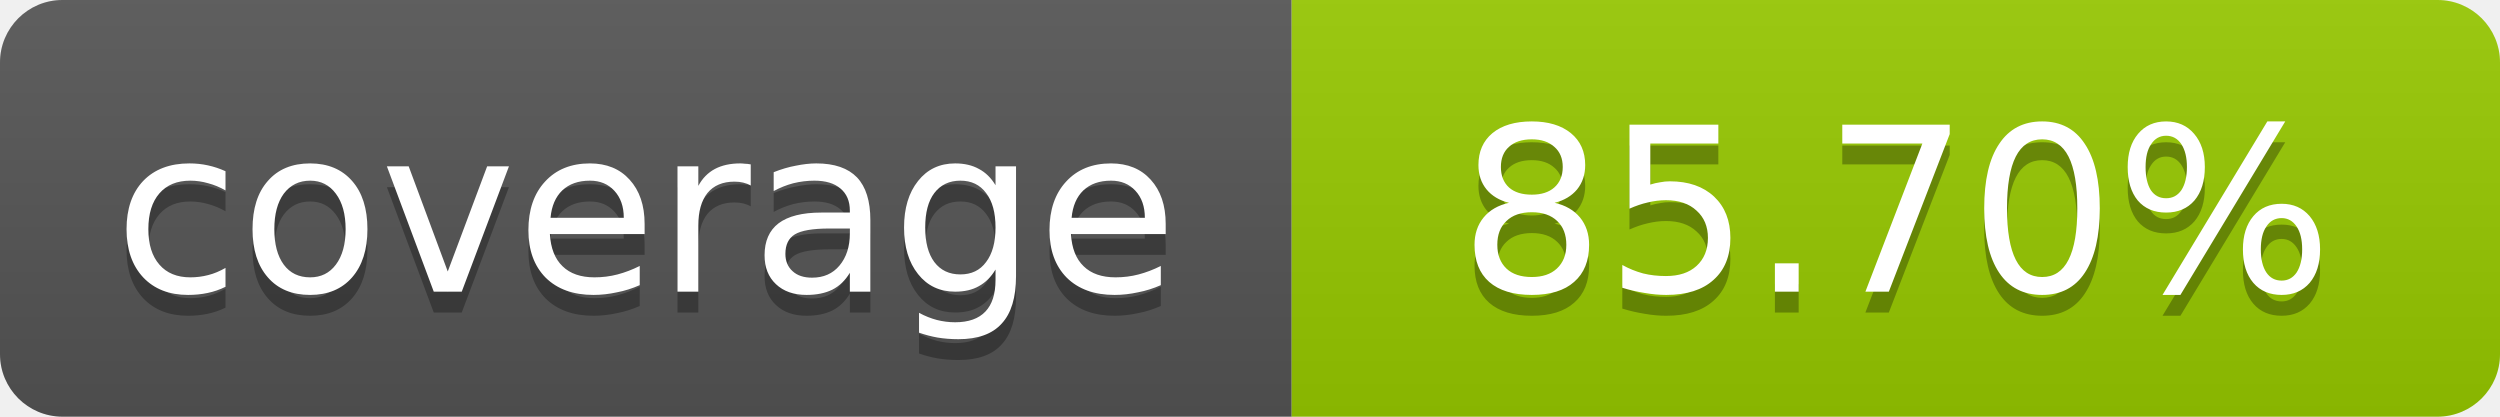
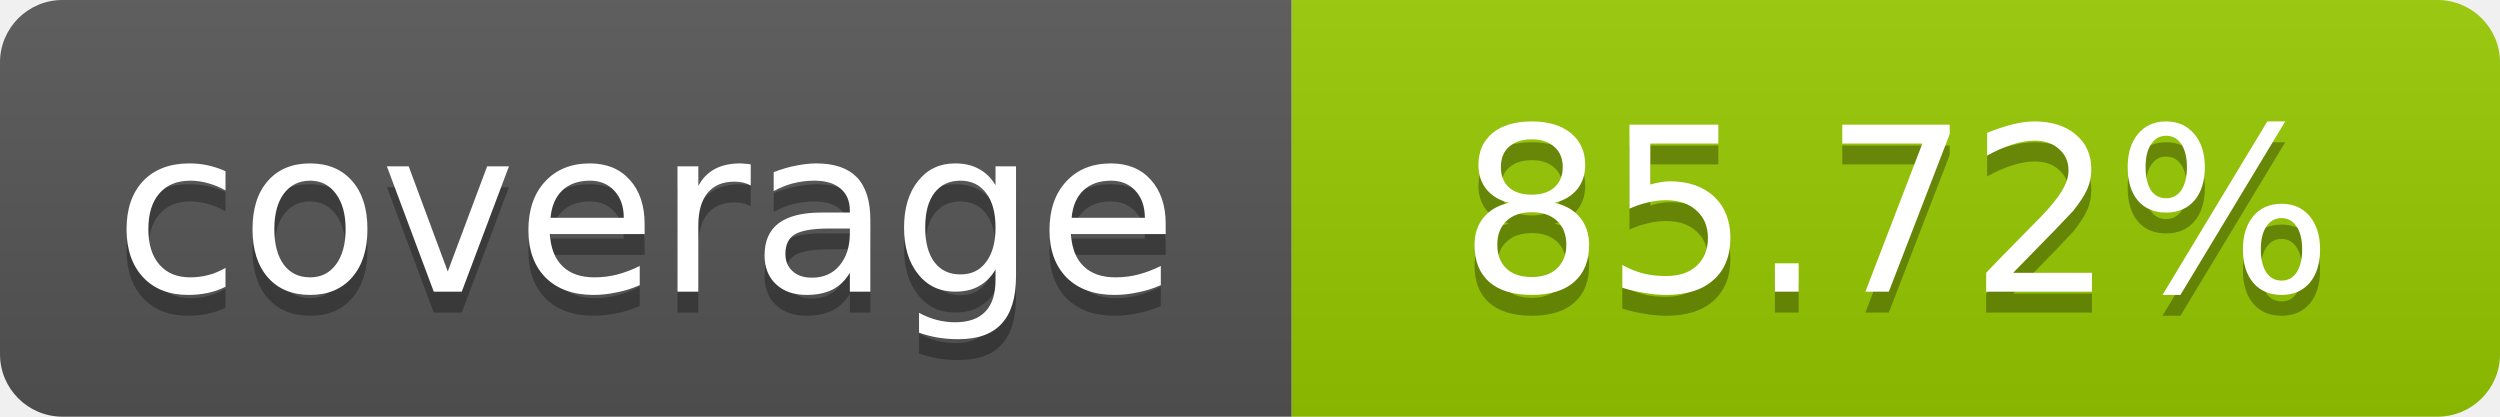
- <svg xmlns="http://www.w3.org/2000/svg" width="120" height="20" role="img" aria-label="coverage: 85.70%">
+ <svg xmlns="http://www.w3.org/2000/svg" width="120" height="20" role="img" aria-label="coverage: 85.72%">
  <linearGradient id="s" x2="0" y2="100%">
    <stop offset="0" stop-color="#bbb" stop-opacity=".1" />
    <stop offset="1" stop-opacity=".1" />
  </linearGradient>
  <clipPath id="r">
    <rect width="120" height="20" rx="3" fill="#fff" />
  </clipPath>
  <g clip-path="url(#r)">
    <rect width="62" height="20" fill="#555" />
    <rect x="62" width="58" height="20" fill="#97CA00" />
    <rect width="120" height="20" fill="url(#s)" />
  </g>
  <g fill="#fff" text-anchor="middle" font-family="Verdana,Geneva,DejaVu Sans,sans-serif" font-size="11">
    <text x="31" y="15" fill="#010101" fill-opacity=".3">coverage</text>
    <text x="31" y="14">coverage</text>
-     <text x="91" y="15" fill="#010101" fill-opacity=".3">85.70%</text>
-     <text x="91" y="14">85.70%</text>
+     <text x="91" y="15" fill="#010101" fill-opacity=".3">85.72%</text>
+     <text x="91" y="14">85.72%</text>
  </g>
</svg>
